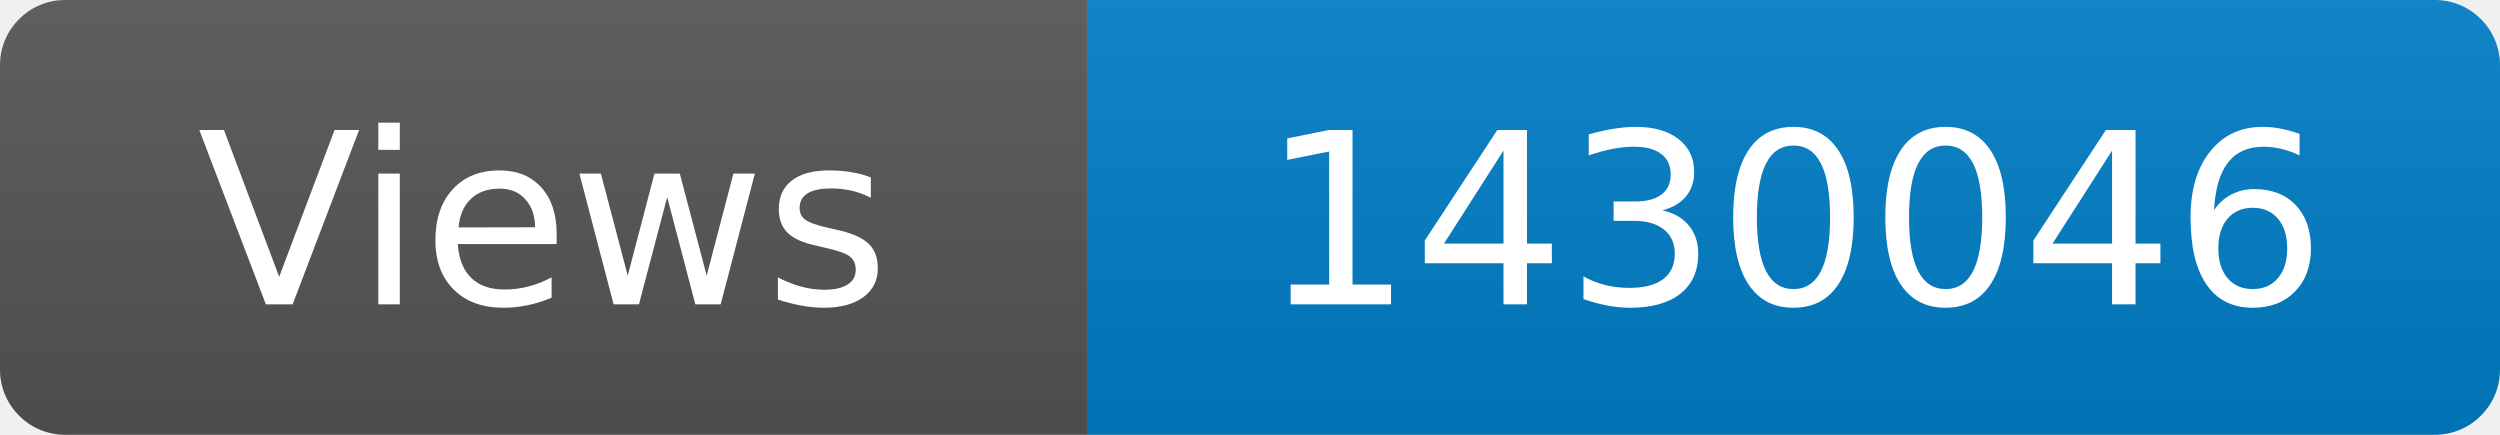
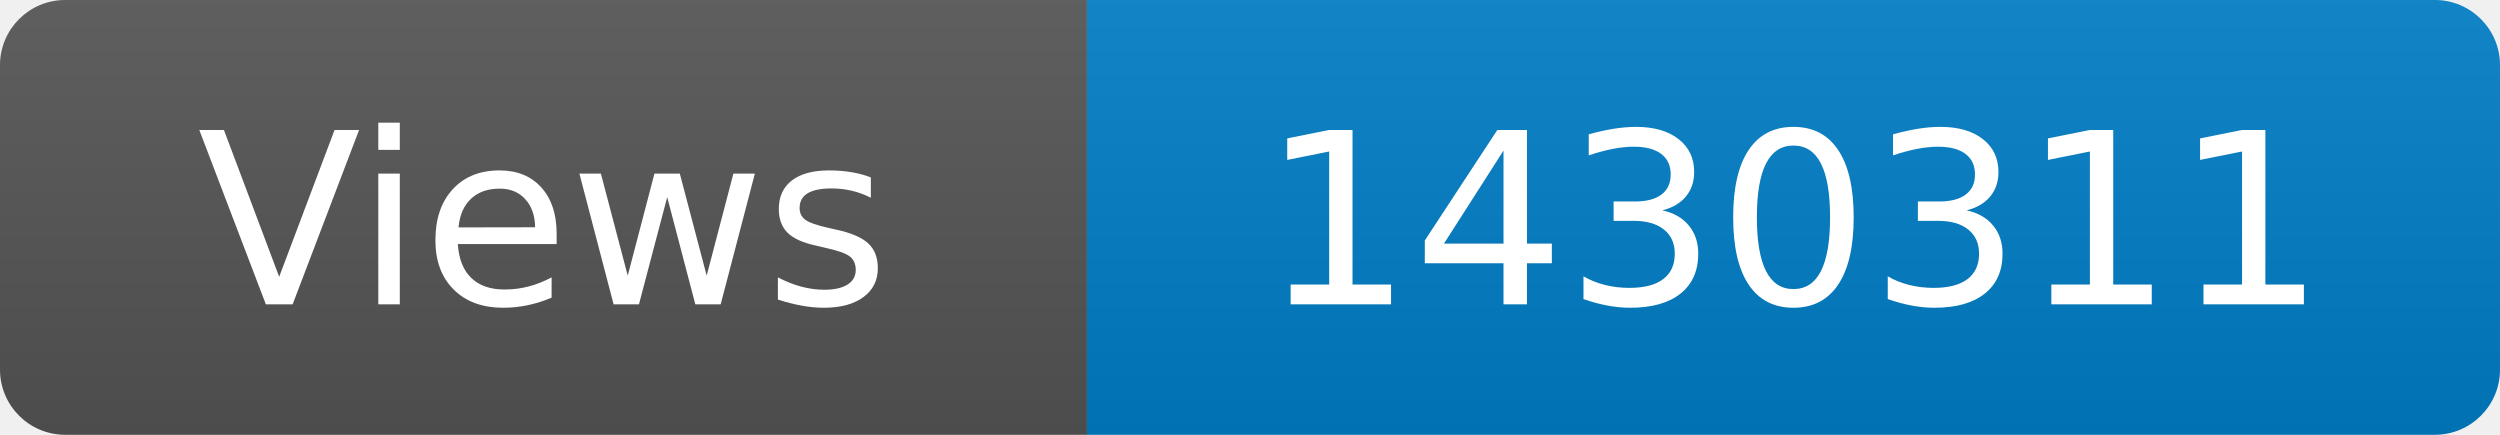
<svg xmlns="http://www.w3.org/2000/svg" width="115" height="20" role="img" aria-label="Maintained?: yes">
  <linearGradient id="s" x2="0" y2="100%">
    <stop offset="0" stop-color="#bbb" stop-opacity=".1" />
    <stop offset="1" stop-opacity=".1" />
  </linearGradient>
  <clipPath id="r">
    <rect width="115" height="20" rx="3" fill="#fff" />
  </clipPath>
  <g clip-path="url(#r)">
    <rect width="50" height="20" fill="#555" />
    <rect x="50" width="160" height="20" fill="#007ec6" />
    <rect width="115" height="20" fill="url(#s)" />
  </g>
  <g fill="#fff" text-anchor="middle" font-family="Verdana,Geneva,DejaVu Sans,sans-serif" font-size="110">
    <text x="250" y="140" transform="scale(.1)" fill="#fff">Views</text>
-     <text x="825" y="140" transform="scale(.1)" fill="#fff">1430046</text>
+     <text x="825" y="140" transform="scale(.1)" fill="#fff">1430311</text>
  </g>
</svg>
